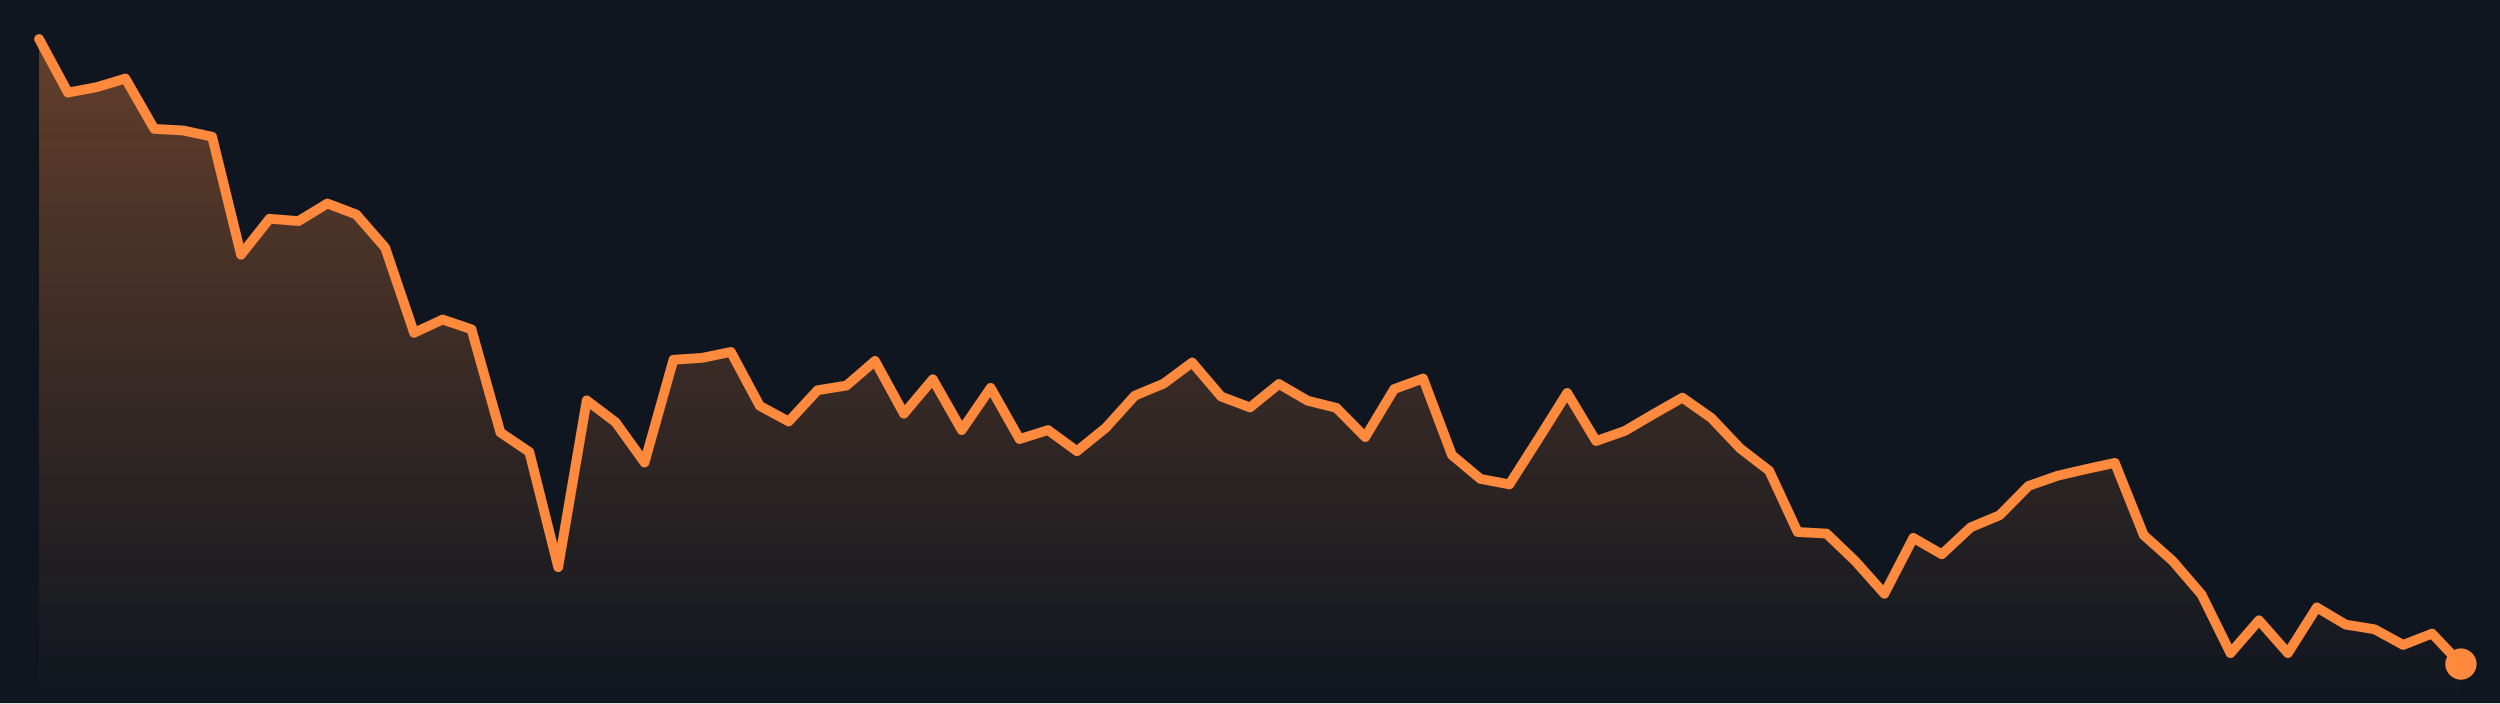
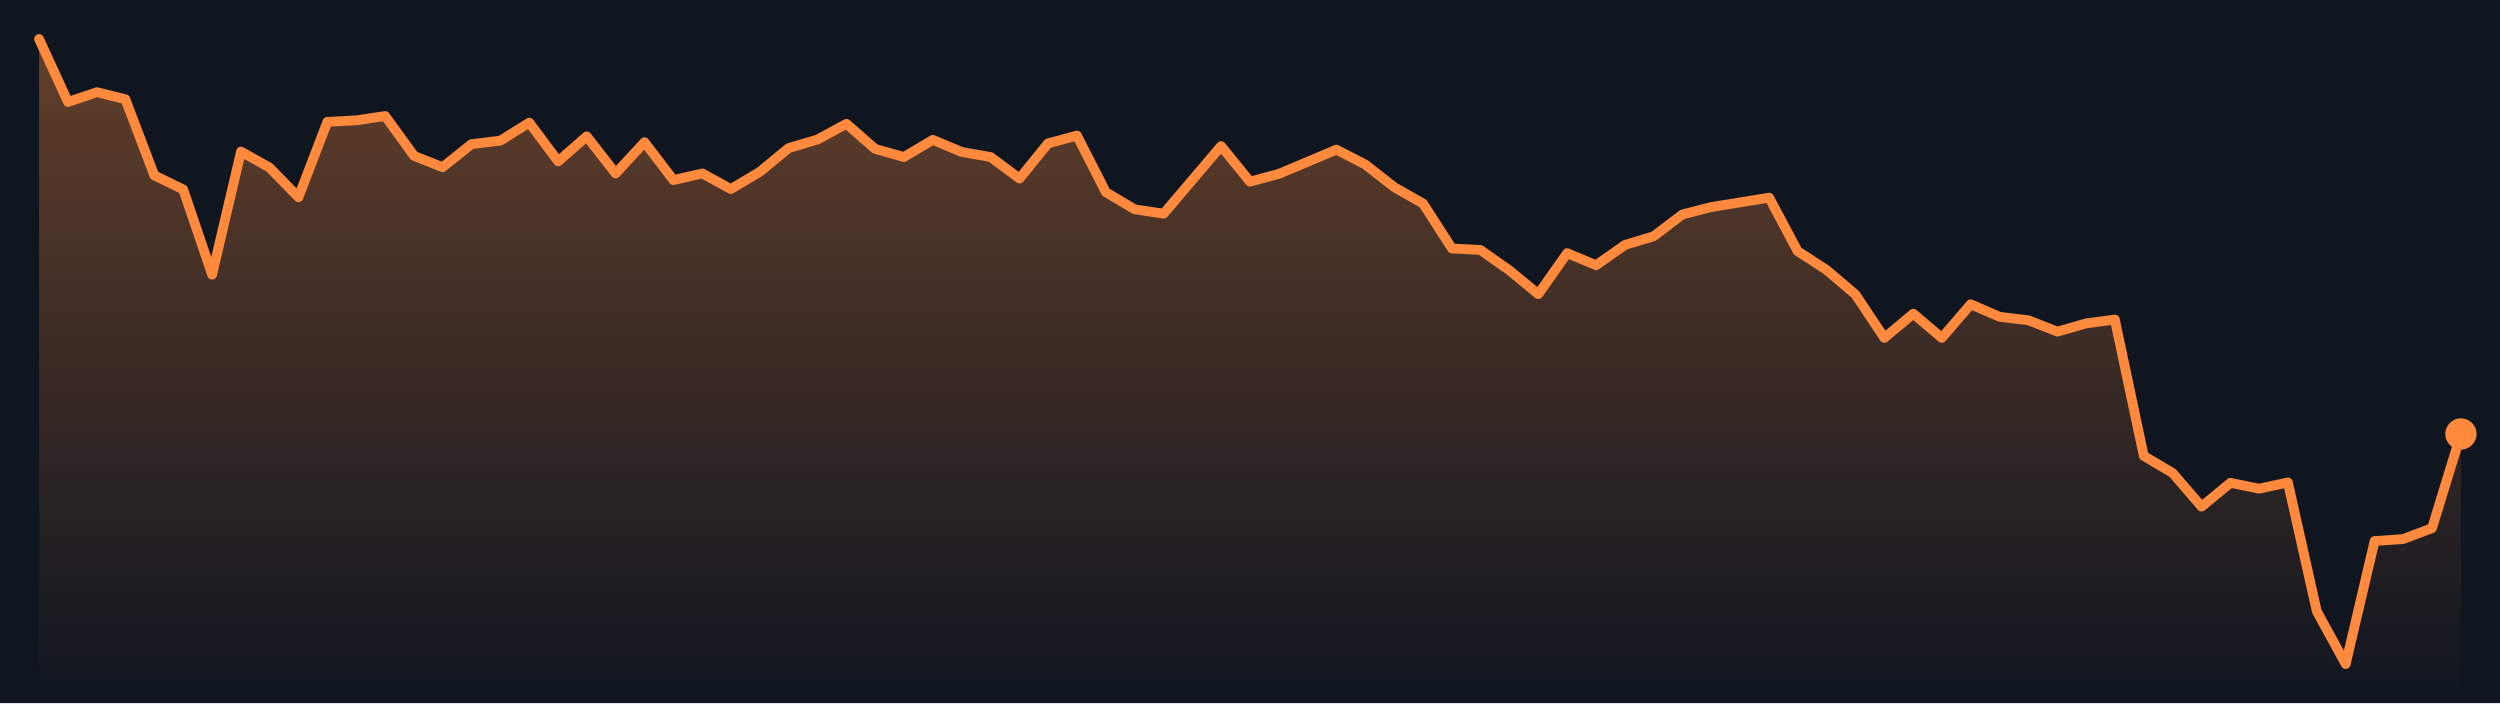
<svg xmlns="http://www.w3.org/2000/svg" viewBox="0 0 640 180" preserveAspectRatio="none" role="img" aria-label="Bitcoin price, last 7 days">
  <defs>
    <linearGradient id="g" x1="0" y1="0" x2="0" y2="1">
      <stop offset="0" stop-color="#ff8a3d" stop-opacity=".35" />
      <stop offset="1" stop-color="#ff8a3d" stop-opacity="0" />
    </linearGradient>
  </defs>
  <rect width="640" height="180" fill="#0f1620" />
-   <polygon points="10.0,180 10.0,10.0 17.4,23.7 24.8,22.3 32.1,20.1 39.5,33.0 46.9,33.4 54.3,35.0 61.7,65.2 69.0,56.0 76.4,56.6 83.8,52.1 91.2,54.9 98.6,63.4 106.0,85.2 113.3,81.8 120.7,84.3 128.1,110.7 135.5,115.7 142.9,145.2 150.2,102.5 157.6,108.1 165.0,118.4 172.4,92.1 179.8,91.6 187.1,90.1 194.5,103.9 201.9,107.9 209.3,99.9 216.7,98.7 224.0,92.4 231.4,105.9 238.8,97.1 246.2,110.1 253.6,99.3 261.0,112.4 268.3,110.1 275.7,115.5 283.1,109.5 290.5,101.3 297.9,98.2 305.2,92.8 312.6,101.5 320.0,104.3 327.4,98.3 334.8,102.6 342.1,104.4 349.5,111.9 356.9,99.6 364.3,96.9 371.7,116.5 379.0,122.6 386.4,124.0 393.8,112.4 401.2,100.6 408.6,112.9 416.0,110.3 423.3,106.0 430.7,101.8 438.1,107.0 445.5,114.8 452.9,120.5 460.2,136.2 467.6,136.6 475.0,143.7 482.4,152.0 489.8,137.7 497.1,141.9 504.5,135.0 511.9,131.9 519.3,124.4 526.7,121.8 534.0,120.1 541.4,118.5 548.8,137.0 556.2,143.6 563.6,152.2 571.0,167.2 578.3,158.8 585.7,167.2 593.1,155.5 600.5,159.9 607.9,161.1 615.2,165.1 622.6,162.2 630.0,170.0 630.0,180" fill="url(#g)" />
-   <polyline points="10.0,10.0 17.4,23.7 24.8,22.3 32.1,20.1 39.5,33.0 46.9,33.4 54.3,35.0 61.7,65.2 69.0,56.0 76.4,56.6 83.8,52.1 91.2,54.9 98.6,63.4 106.0,85.2 113.3,81.8 120.7,84.3 128.1,110.7 135.5,115.7 142.9,145.2 150.2,102.5 157.6,108.1 165.0,118.4 172.4,92.1 179.8,91.6 187.1,90.1 194.5,103.9 201.9,107.9 209.3,99.9 216.7,98.7 224.0,92.4 231.4,105.9 238.8,97.1 246.2,110.1 253.6,99.3 261.0,112.4 268.3,110.1 275.7,115.5 283.1,109.5 290.5,101.3 297.9,98.2 305.2,92.8 312.6,101.5 320.0,104.3 327.4,98.3 334.8,102.6 342.1,104.4 349.5,111.9 356.9,99.6 364.3,96.9 371.7,116.5 379.0,122.6 386.4,124.0 393.8,112.4 401.2,100.6 408.6,112.9 416.0,110.3 423.3,106.0 430.7,101.8 438.1,107.0 445.5,114.8 452.9,120.5 460.2,136.2 467.6,136.6 475.0,143.7 482.4,152.0 489.8,137.7 497.1,141.9 504.5,135.0 511.9,131.9 519.3,124.4 526.7,121.8 534.0,120.1 541.4,118.5 548.8,137.0 556.2,143.6 563.6,152.2 571.0,167.2 578.3,158.8 585.7,167.2 593.1,155.5 600.5,159.9 607.9,161.1 615.2,165.1 622.6,162.2 630.0,170.0" fill="none" stroke="#ff8a3d" stroke-width="2.5" stroke-linejoin="round" stroke-linecap="round" />
-   <circle cx="630.0" cy="170.0" r="4" fill="#ff8a3d" />
+   <polygon points="10.0,180 10.0,10.0 17.4,26.1 24.8,23.6 32.1,25.4 39.5,44.9 46.9,48.5 54.3,70.3 61.7,38.8 69.0,42.9 76.4,50.5 83.8,31.2 91.2,30.8 98.6,29.7 106.0,39.9 113.3,42.8 120.7,36.9 128.1,36.0 135.5,31.4 142.9,41.3 150.2,34.9 157.6,44.4 165.0,36.4 172.4,46.1 179.8,44.4 187.1,48.4 194.5,44.0 201.9,37.9 209.3,35.7 216.7,31.7 224.0,38.1 231.4,40.2 238.8,35.8 246.2,38.9 253.6,40.2 261.0,45.7 268.3,36.7 275.7,34.7 283.1,49.2 290.5,53.6 297.9,54.7 305.2,46.1 312.6,37.4 320.0,46.5 327.4,44.5 334.8,41.4 342.1,38.3 349.5,42.1 356.9,47.9 364.3,52.1 371.7,63.6 379.0,64.0 386.4,69.2 393.8,75.3 401.2,64.8 408.6,67.9 416.0,62.7 423.3,60.5 430.7,54.9 438.1,53.0 445.5,51.8 452.9,50.6 460.2,64.3 467.6,69.1 475.0,75.4 482.4,86.5 489.8,80.3 497.1,86.5 504.5,77.9 511.9,81.1 519.3,82.0 526.7,84.9 534.0,82.8 541.4,81.8 548.8,116.7 556.2,121.1 563.6,129.7 571.0,123.6 578.3,125.1 585.7,123.5 593.1,156.5 600.5,170.0 607.9,138.5 615.2,138.0 622.6,135.2 630.0,111.1 630.0,180" fill="url(#g)" />
+   <polyline points="10.0,10.0 17.4,26.1 24.8,23.6 32.1,25.4 39.5,44.9 46.9,48.5 54.3,70.3 61.7,38.8 69.0,42.9 76.4,50.5 83.8,31.2 91.2,30.8 98.6,29.7 106.0,39.9 113.3,42.8 120.7,36.9 128.1,36.0 135.5,31.4 142.9,41.3 150.2,34.9 157.6,44.4 165.0,36.4 172.4,46.1 179.8,44.4 187.1,48.4 194.5,44.0 201.9,37.9 209.3,35.7 216.7,31.7 224.0,38.1 231.4,40.2 238.8,35.8 246.2,38.9 253.6,40.2 261.0,45.7 268.3,36.7 275.7,34.7 283.1,49.2 290.5,53.6 297.9,54.7 305.2,46.1 312.6,37.4 320.0,46.5 327.4,44.5 334.8,41.4 342.1,38.3 349.5,42.1 356.9,47.9 364.3,52.1 371.7,63.6 379.0,64.0 386.4,69.2 393.8,75.3 401.2,64.8 408.6,67.9 416.0,62.7 423.3,60.5 430.7,54.9 438.1,53.0 445.5,51.8 452.9,50.6 460.2,64.3 467.6,69.1 475.0,75.4 482.4,86.5 489.8,80.3 497.1,86.5 504.5,77.9 511.9,81.1 519.3,82.0 526.7,84.9 534.0,82.8 541.4,81.8 548.8,116.7 556.2,121.1 563.6,129.7 571.0,123.6 578.3,125.1 585.7,123.5 593.1,156.5 600.5,170.0 607.9,138.5 615.2,138.0 622.6,135.2 630.0,111.1" fill="none" stroke="#ff8a3d" stroke-width="2.5" stroke-linejoin="round" stroke-linecap="round" />
+   <circle cx="630.0" cy="111.1" r="4" fill="#ff8a3d" />
</svg>
